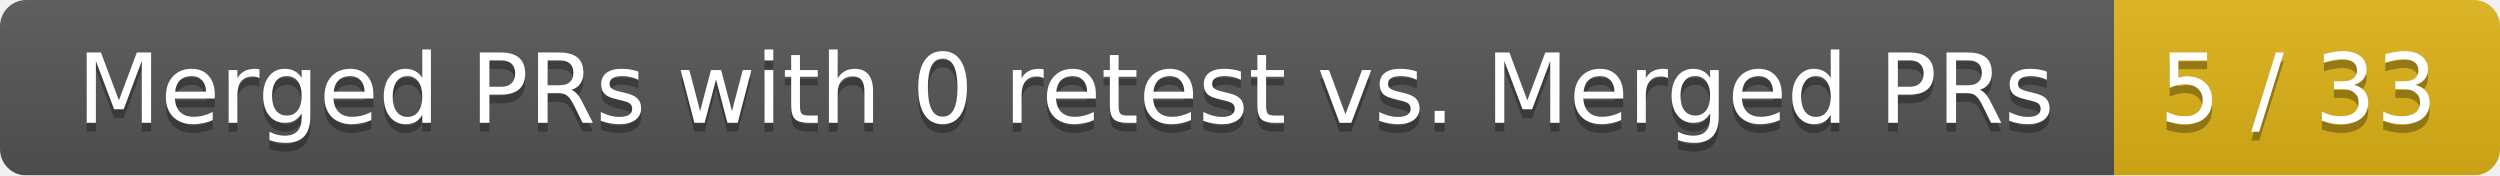
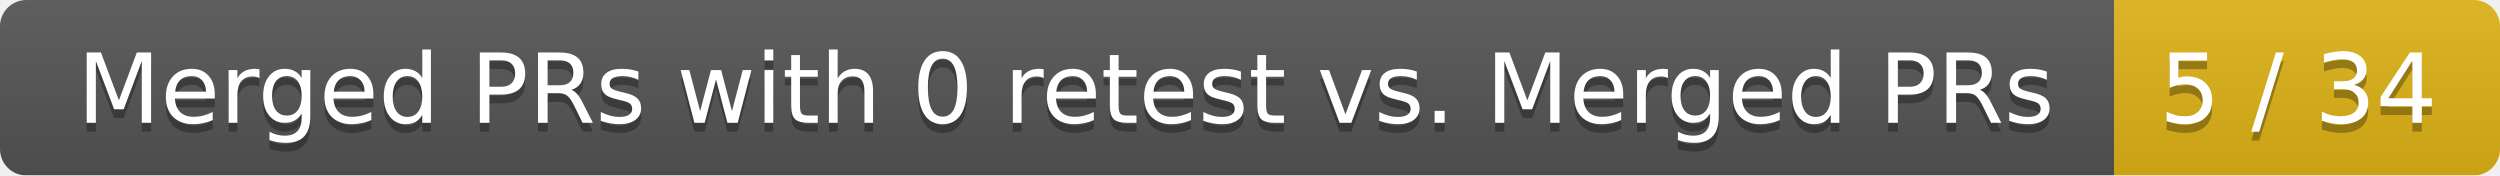
<svg xmlns="http://www.w3.org/2000/svg" width="285" height="20">
  <linearGradient id="smooth" x2="0" y2="100%">
    <stop offset="0" stop-color="#bbb" stop-opacity=".1" />
    <stop offset="1" stop-opacity=".1" />
  </linearGradient>
  <mask id="round">
    <rect width="285" height="20" rx="3" fill="#fff" />
  </mask>
  <g mask="url(#round)">
    <rect width="241" height="20" fill="#555" />
    <rect x="241" width="44" height="20" fill="#dfb317" />
    <rect width="285" height="20" fill="url(#smooth)" />
  </g>
  <g fill="#fff" text-anchor="middle" font-family="DejaVu Sans,Verdana,Geneva,sans-serif" font-size="11">
    <text x="121.5" y="15" fill="#010101" fill-opacity=".3">Merged PRs with 0 retest vs. Merged PRs</text>
    <text x="121.5" y="14">Merged PRs with 0 retest vs. Merged PRs</text>
-     <text x="262" y="15" fill="#010101" fill-opacity=".3">5 / 33</text>
-     <text x="262" y="14">5 / 33</text>
+     <text x="262" y="15" fill="#010101" fill-opacity=".3">5 / 34</text>
+     <text x="262" y="14">5 / 34</text>
  </g>
</svg>
